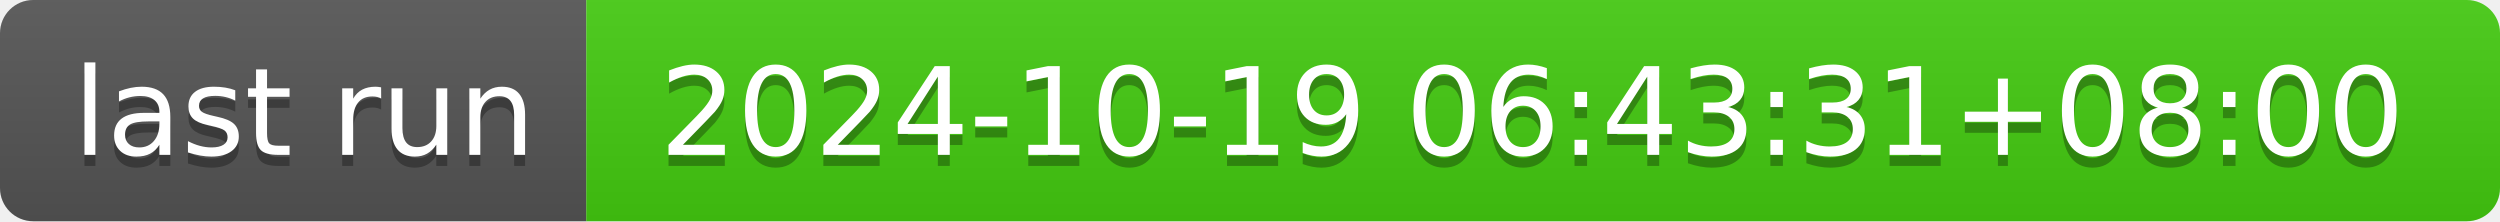
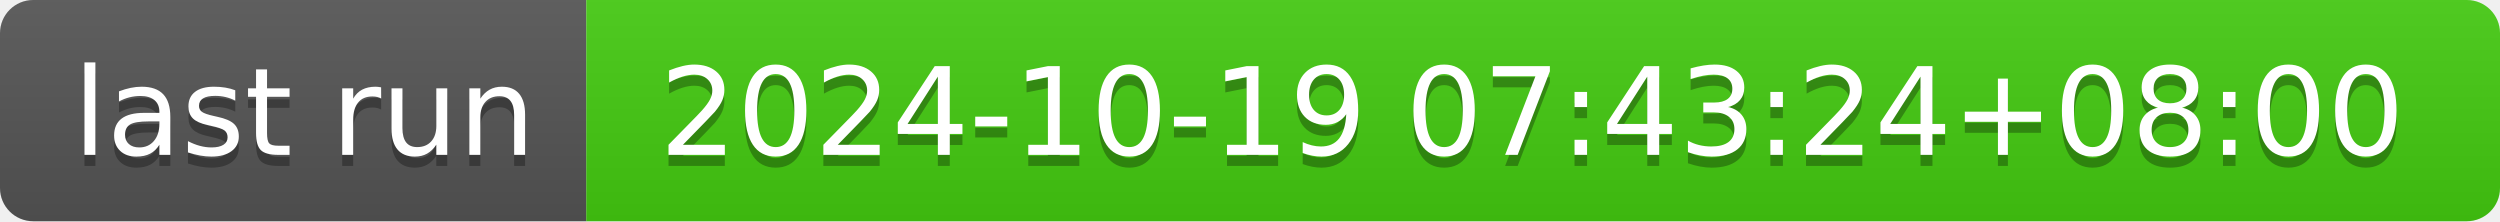
- <svg xmlns="http://www.w3.org/2000/svg" width="226" height="20" role="img" aria-label="last run: 2024-10-19 06:43:31+08:00">
+ <svg xmlns="http://www.w3.org/2000/svg" width="226" height="20" role="img" aria-label="last run: 2024-10-19 07:43:24+08:00">
  <linearGradient id="s" x2="0" y2="100%">
    <stop offset="0" stop-color="#bbb" stop-opacity=".1" />
    <stop offset="1" stop-opacity=".1" />
  </linearGradient>
  <clipPath id="r">
    <rect width="226" height="20" rx="3" fill="#fff" />
  </clipPath>
  <g clip-path="url(#r)">
    <rect width="53" height="20" fill="#555" />
    <rect x="53" width="173" height="20" fill="#4c1" />
    <rect width="226" height="20" fill="url(#s)" />
  </g>
  <g fill="#fff" text-anchor="middle" font-family="Verdana,Geneva,DejaVu Sans,sans-serif" text-rendering="geometricPrecision" font-size="110">
    <text aria-hidden="true" x="275" y="150" fill="#010101" fill-opacity=".3" transform="scale(.1)" textLength="430">last run</text>
    <text x="275" y="140" transform="scale(.1)" fill="#fff" textLength="430">last run</text>
-     <text aria-hidden="true" x="1385" y="150" fill="#010101" fill-opacity=".3" transform="scale(.1)" textLength="1630">2024-10-19 06:43:31+08:00</text>
-     <text x="1385" y="140" transform="scale(.1)" fill="#fff" textLength="1630">2024-10-19 06:43:31+08:00</text>
+     <text aria-hidden="true" x="1385" y="150" fill="#010101" fill-opacity=".3" transform="scale(.1)" textLength="1630">2024-10-19 07:43:24+08:00</text>
+     <text x="1385" y="140" transform="scale(.1)" fill="#fff" textLength="1630">2024-10-19 07:43:24+08:00</text>
  </g>
</svg>
